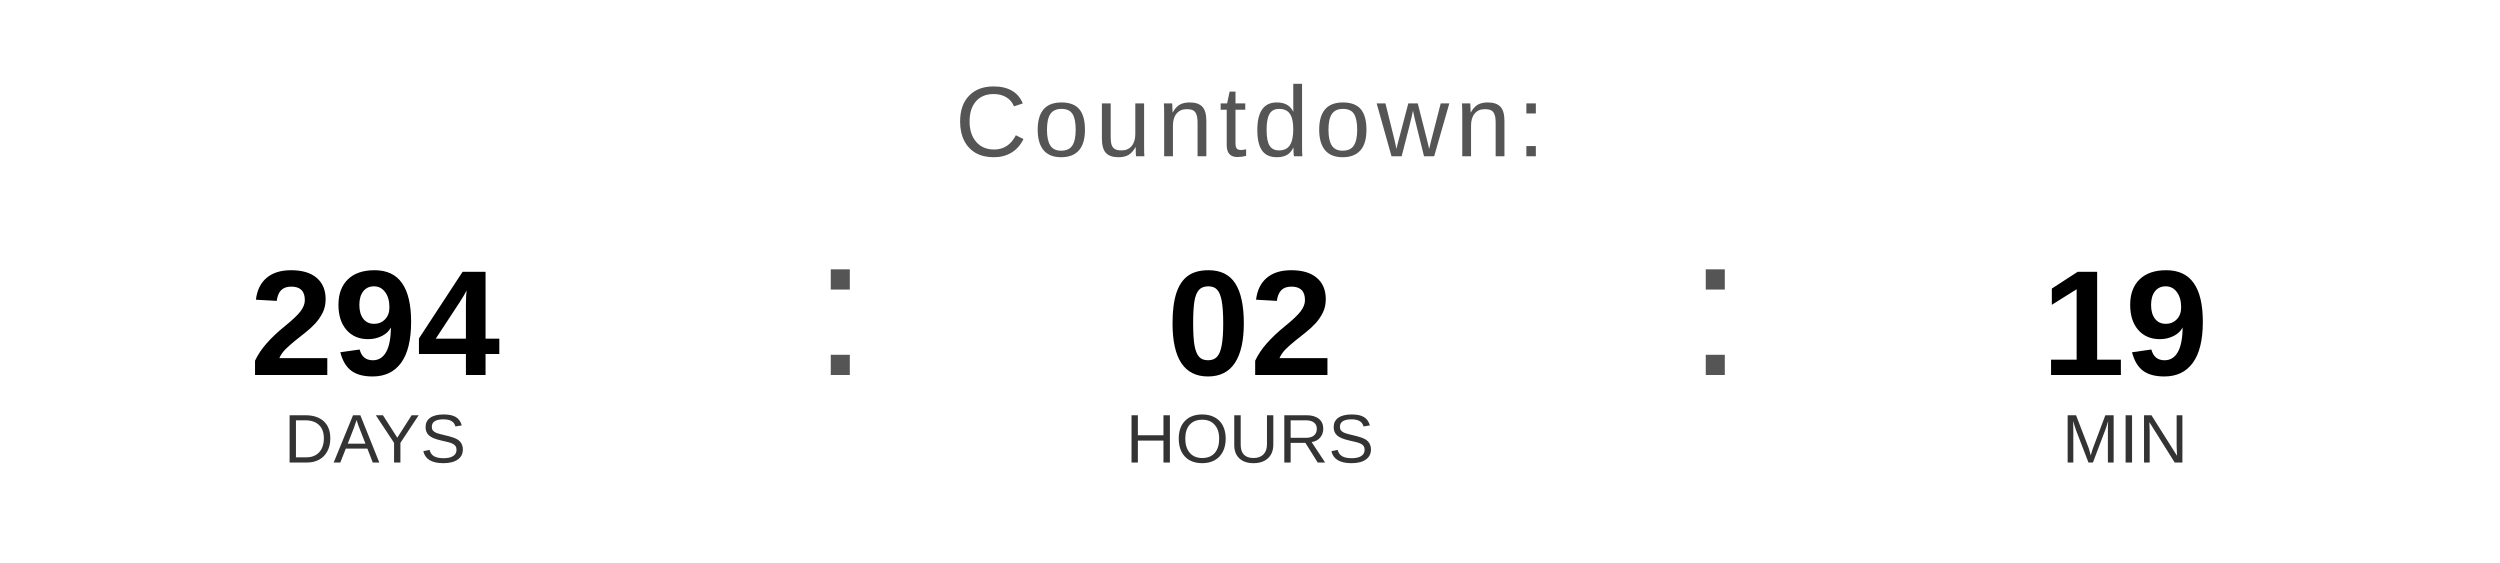
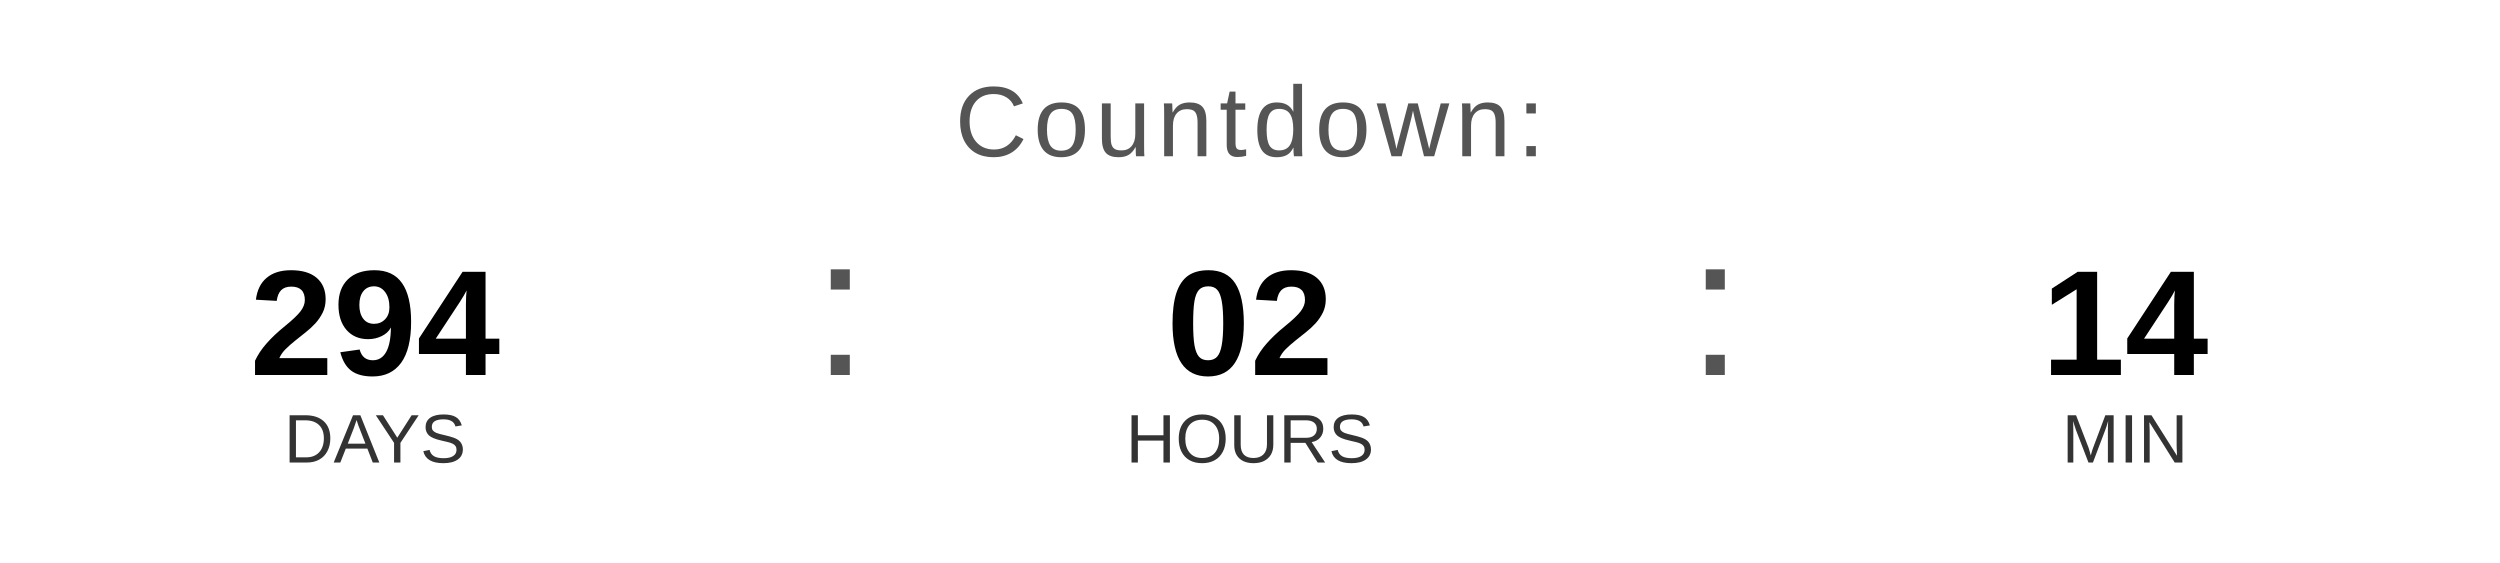
<svg xmlns="http://www.w3.org/2000/svg" width="400" height="90" viewBox="0 0 400 90">
  <text x="200" y="25" font-family="Arial, Helvetica, sans-serif" font-size="16" fill="#555555" text-anchor="middle" letter-spacing="1">
    Countdown:
  </text>
  <text x="60" y="60" font-family="Arial, Helvetica, sans-serif" font-size="24" font-weight="bold" fill="#000000" text-anchor="middle">294</text>
  <text x="60" y="74" font-family="Arial, Helvetica, sans-serif" font-size="11" fill="#333333" text-anchor="middle">DAYS</text>
  <text x="130" y="60" font-family="Arial, sans-serif" font-size="32" fill="#555555">:</text>
  <text x="200" y="60" font-family="Arial, Helvetica, sans-serif" font-size="24" font-weight="bold" fill="#000000" text-anchor="middle">02</text>
  <text x="200" y="74" font-family="Arial, Helvetica, sans-serif" font-size="11" fill="#333333" text-anchor="middle">HOURS</text>
  <text x="270" y="60" font-family="Arial, sans-serif" font-size="32" fill="#555555">:</text>
-   <text x="340" y="60" font-family="Arial, Helvetica, sans-serif" font-size="24" font-weight="bold" fill="#000000" text-anchor="middle">19</text>
+   <text x="340" y="60" font-family="Arial, Helvetica, sans-serif" font-size="24" font-weight="bold" fill="#000000" text-anchor="middle">14</text>
  <text x="340" y="74" font-family="Arial, Helvetica, sans-serif" font-size="11" fill="#333333" text-anchor="middle">MIN</text>
</svg>
